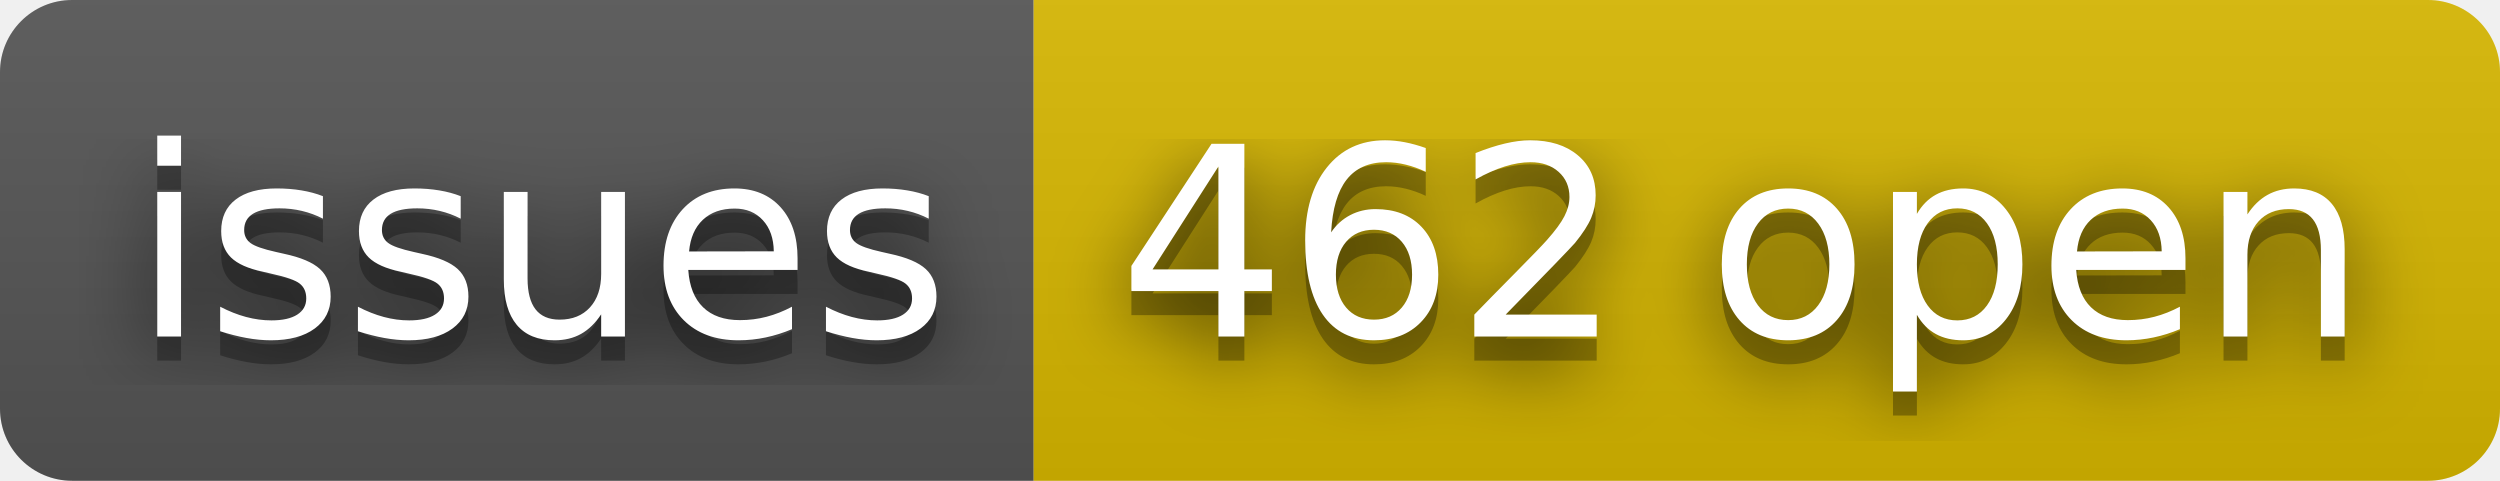
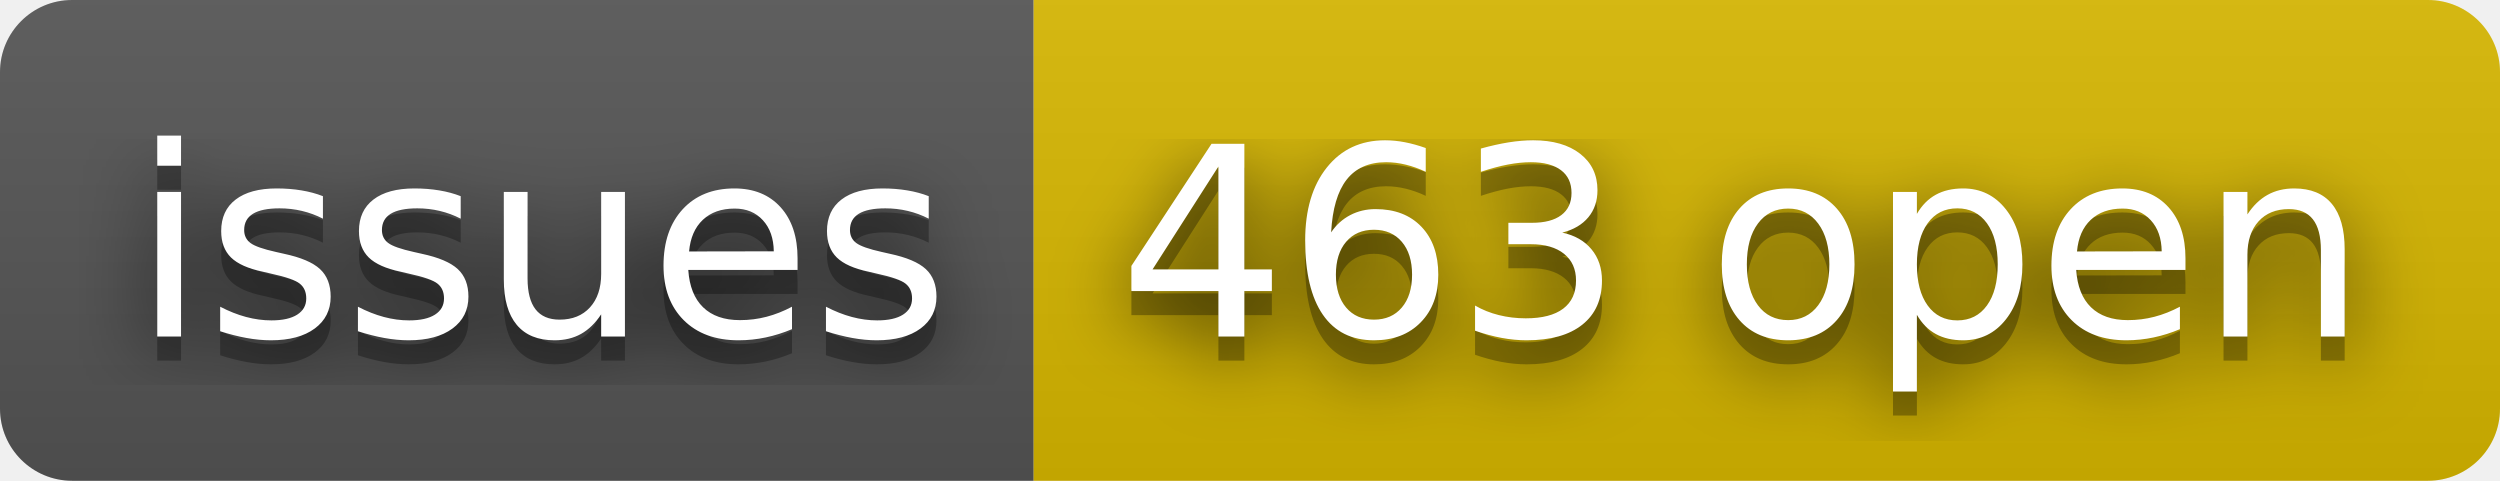
- <svg xmlns="http://www.w3.org/2000/svg" width="104" height="20" role="img" aria-label="issues: 462 open">
+ <svg xmlns="http://www.w3.org/2000/svg" width="104" height="20" role="img" aria-label="issues: 463 open">
  <filter id="blur">
    <feGaussianBlur stdDeviation="16" />
  </filter>
  <linearGradient id="s" x2="0" y2="100%">
    <stop offset="0" stop-color="#bbb" stop-opacity=".1" />
    <stop offset="1" stop-opacity=".1" />
  </linearGradient>
  <clipPath id="r">
    <rect width="104" height="20" rx="3" />
  </clipPath>
  <g clip-path="url(#r)">
    <rect width="43" height="20" fill="#555" />
    <rect x="43" width="61" height="20" fill="#d8b800" />
    <rect width="104" height="20" fill="url(#s)" />
  </g>
  <g fill="#fff" text-anchor="middle" font-family="Verdana,Geneva,DejaVu Sans,sans-serif" text-rendering="geometricPrecision" font-size="110">
    <g transform="scale(.1)">
      <g aria-hidden="true" fill="#010101">
        <text x="225" y="150" fill-opacity=".8" filter="url(#blur)" textLength="330">issues</text>
        <text x="225" y="150" fill-opacity=".3" textLength="330">issues</text>
      </g>
      <text x="225" y="140" textLength="330">issues</text>
    </g>
    <g transform="scale(.1)">
      <g aria-hidden="true" fill="#010101">
-         <text x="725" y="150" fill-opacity=".8" filter="url(#blur)" textLength="510">462 open</text>
-         <text x="725" y="150" fill-opacity=".3" textLength="510">462 open</text>
+         <text x="725" y="150" fill-opacity=".8" filter="url(#blur)" textLength="510">463 open</text>
+         <text x="725" y="150" fill-opacity=".3" textLength="510">463 open</text>
      </g>
-       <text x="725" y="140" textLength="510">462 open</text>
+       <text x="725" y="140" textLength="510">463 open</text>
    </g>
  </g>
</svg>
